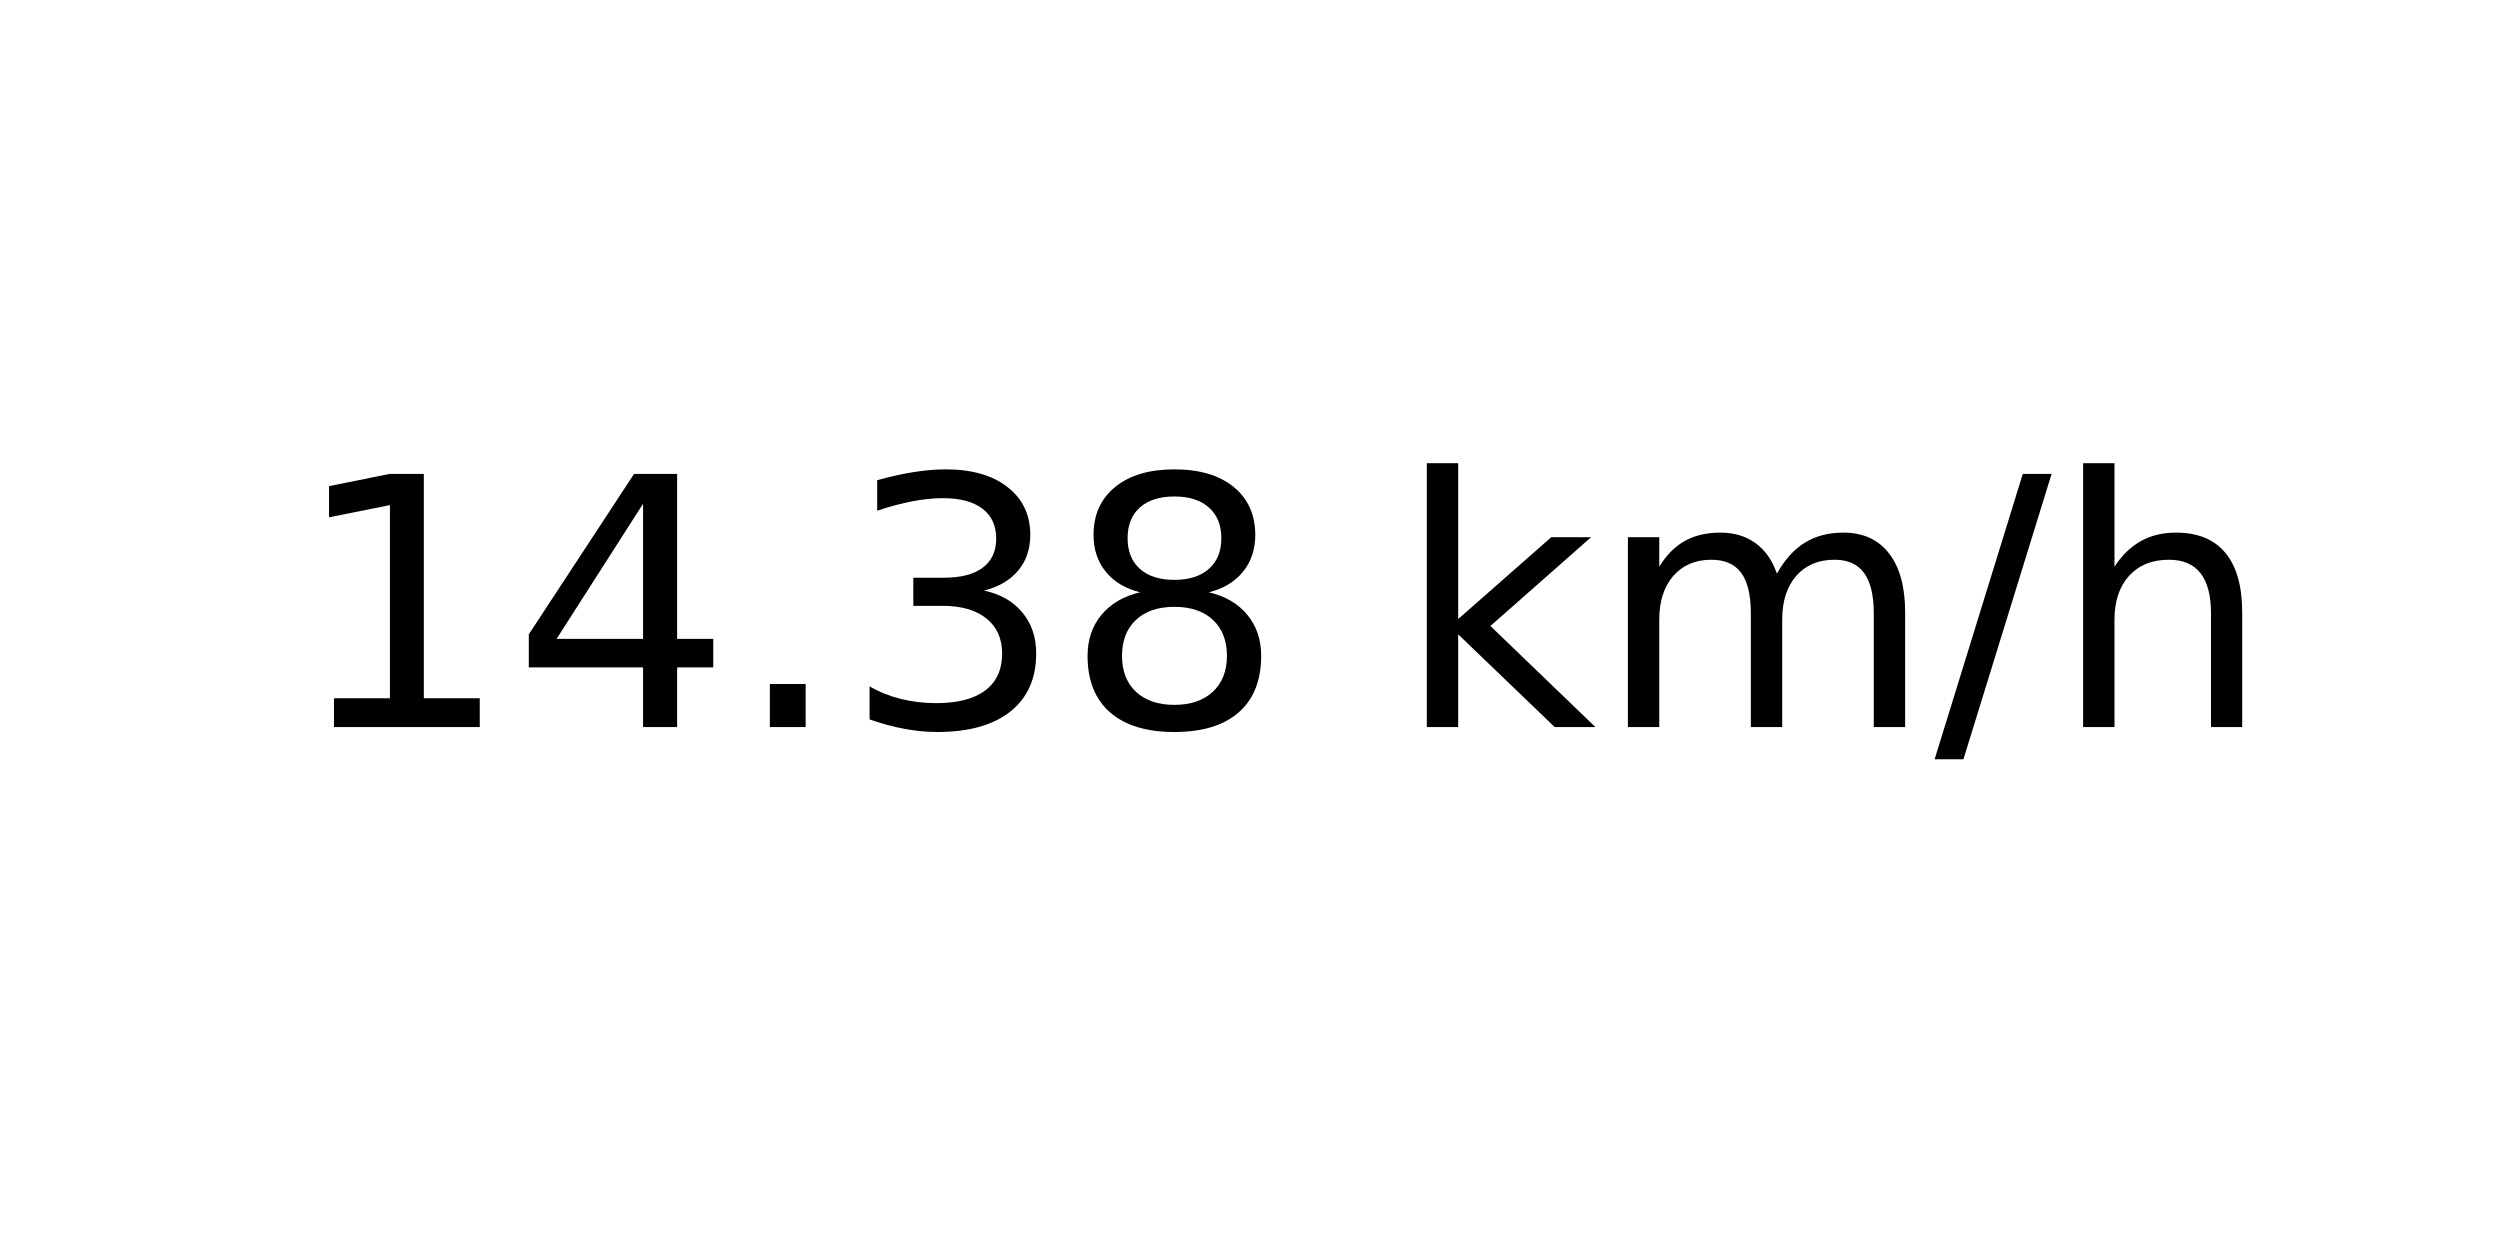
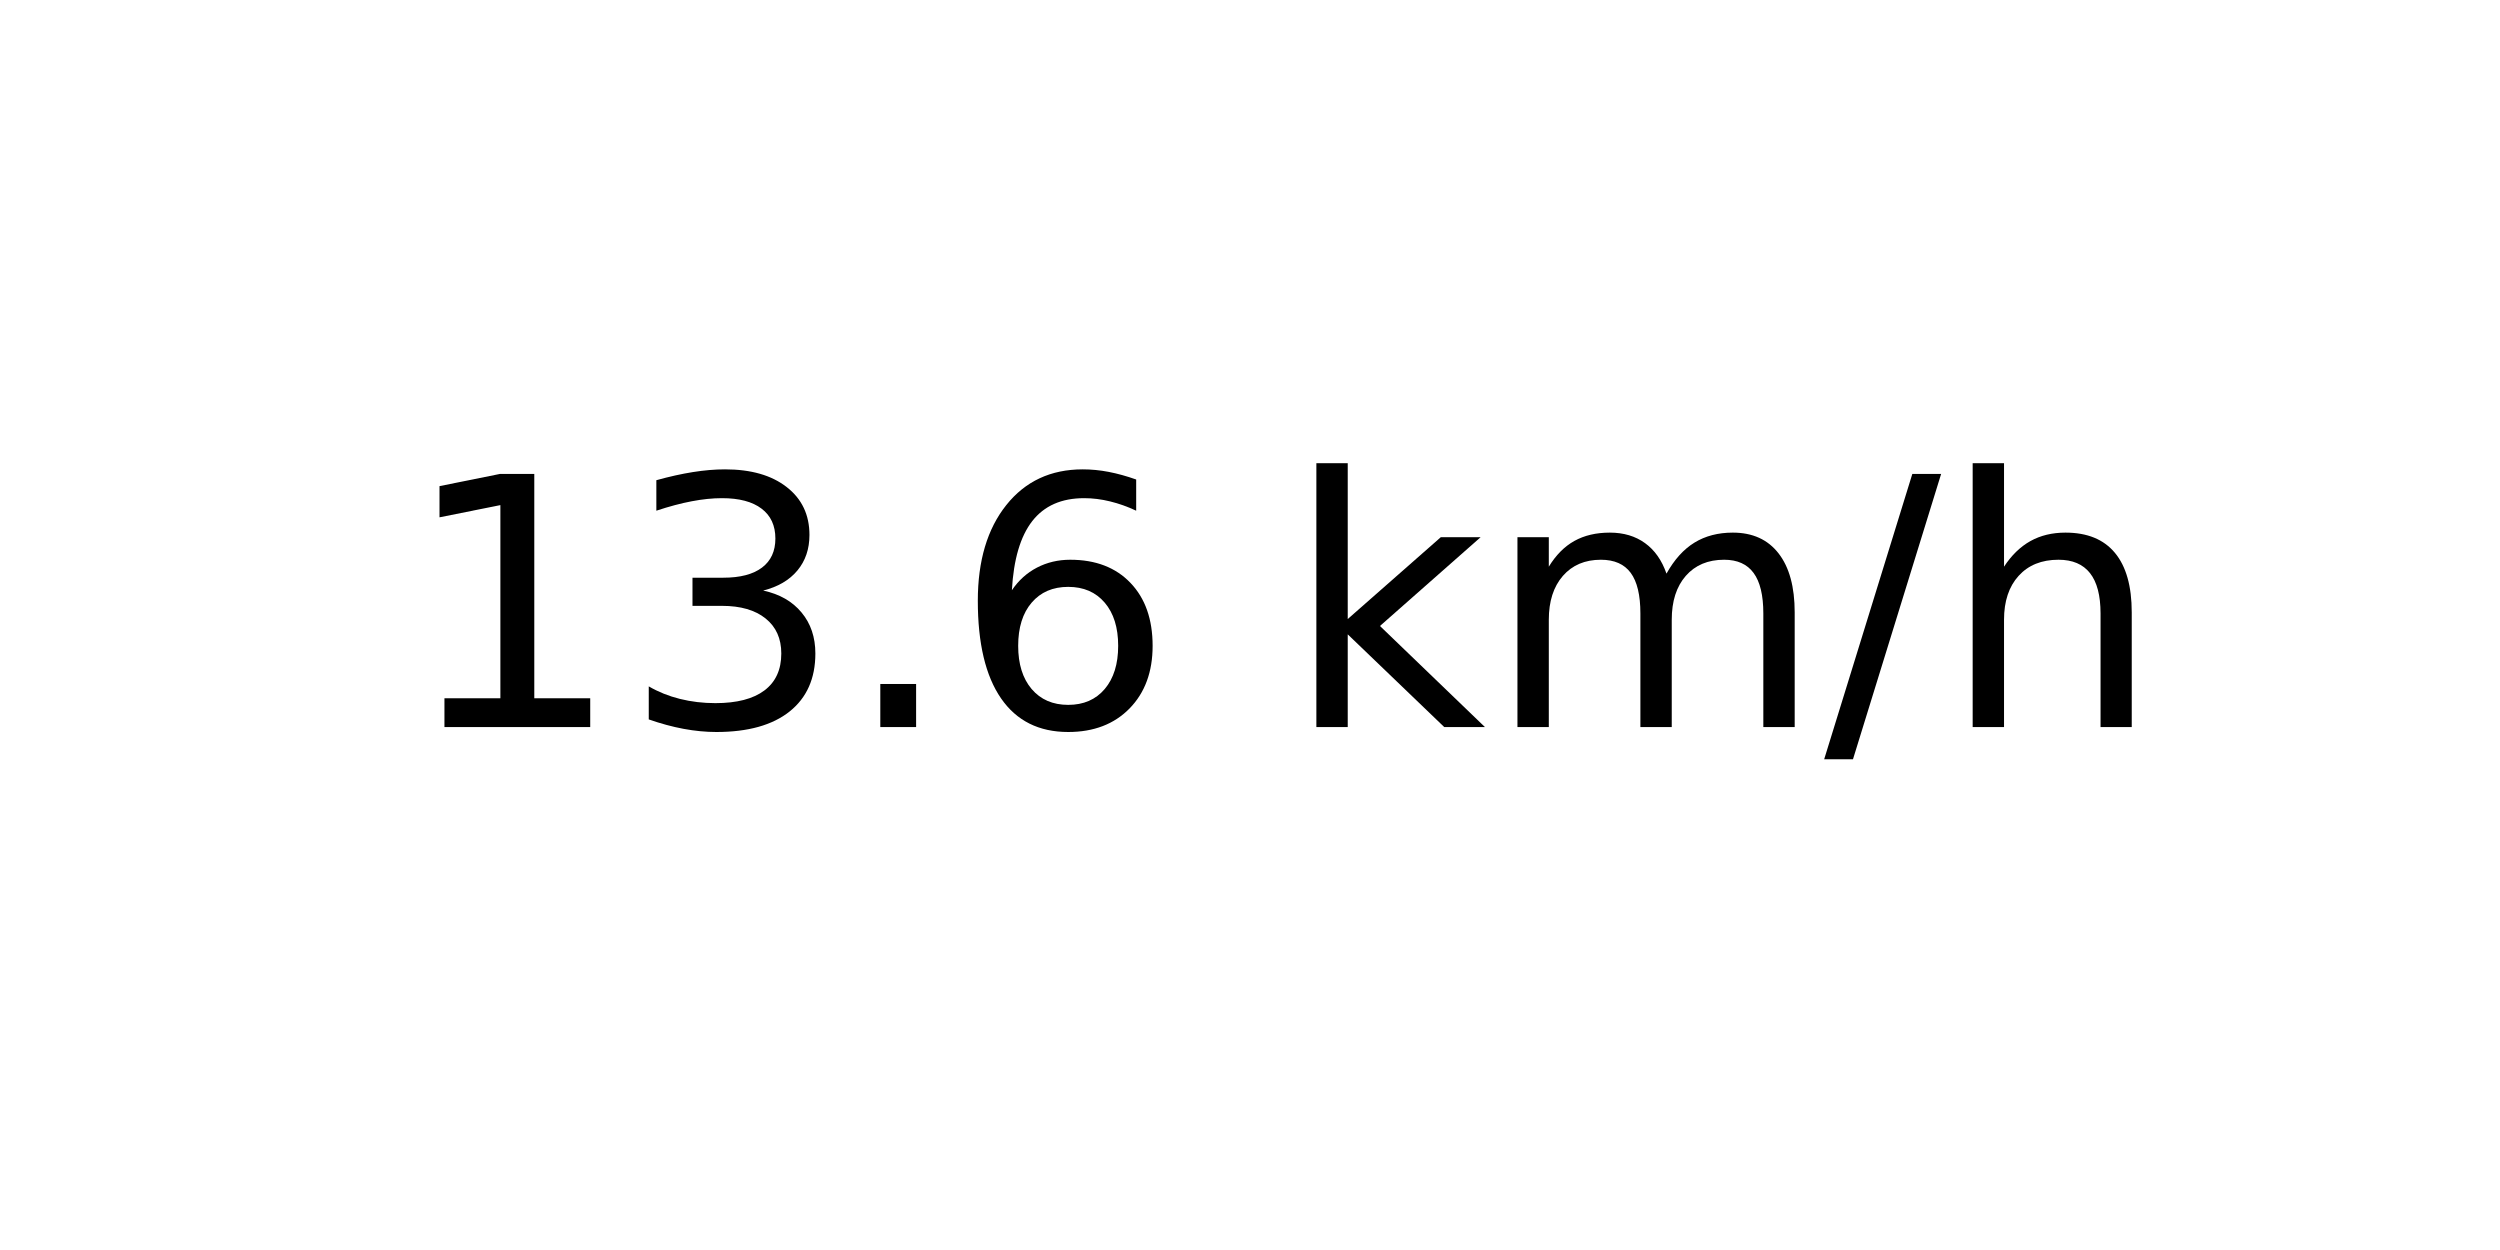
<svg xmlns="http://www.w3.org/2000/svg" xmlns:xlink="http://www.w3.org/1999/xlink" width="72pt" height="36pt" viewBox="0 0 72 36" version="1.1">
  <defs>
    <style type="text/css">*{stroke-linejoin: round; stroke-linecap: butt}</style>
  </defs>
  <g id="figure_1">
    <g id="axes_1">
      <g id="text_1">
-         <g transform="translate(8.378125 20.93937) scale(0.1 -0.1)">
+         <g transform="translate(11.55937 20.93937) scale(0.1 -0.1)">
          <defs>
            <path id="DejaVuSans-31" d="M 794 531  L 1825 531  L 1825 4091  L 703 3866  L 703 4441  L 1819 4666  L 2450 4666  L 2450 531  L 3481 531  L 3481 0  L 794 0  L 794 531  z " transform="scale(0.015625)" />
-             <path id="DejaVuSans-34" d="M 2419 4116  L 825 1625  L 2419 1625  L 2419 4116  z M 2253 4666  L 3047 4666  L 3047 1625  L 3713 1625  L 3713 1100  L 3047 1100  L 3047 0  L 2419 0  L 2419 1100  L 313 1100  L 313 1709  L 2253 4666  z " transform="scale(0.015625)" />
+             <path id="DejaVuSans-33" d="M 2597 2516  Q 3050 2419 3304 2112  Q 3559 1806 3559 1356  Q 3559 666 3084 287  Q 2609 -91 1734 -91  Q 1441 -91 1130 -33  Q 819 25 488 141  L 488 750  Q 750 597 1062 519  Q 1375 441 1716 441  Q 2309 441 2620 675  Q 2931 909 2931 1356  Q 2931 1769 2642 2001  Q 2353 2234 1838 2234  L 1294 2234  L 1294 2753  L 1863 2753  Q 2328 2753 2575 2939  Q 2822 3125 2822 3475  Q 2822 3834 2567 4026  Q 2313 4219 1838 4219  Q 1578 4219 1281 4162  Q 984 4106 628 3988  L 628 4550  Q 988 4650 1302 4700  Q 1616 4750 1894 4750  Q 2613 4750 3031 4423  Q 3450 4097 3450 3541  Q 3450 3153 3228 2886  Q 3006 2619 2597 2516  z " transform="scale(0.015625)" />
            <path id="DejaVuSans-2e" d="M 684 794  L 1344 794  L 1344 0  L 684 0  L 684 794  z " transform="scale(0.015625)" />
-             <path id="DejaVuSans-33" d="M 2597 2516  Q 3050 2419 3304 2112  Q 3559 1806 3559 1356  Q 3559 666 3084 287  Q 2609 -91 1734 -91  Q 1441 -91 1130 -33  Q 819 25 488 141  L 488 750  Q 750 597 1062 519  Q 1375 441 1716 441  Q 2309 441 2620 675  Q 2931 909 2931 1356  Q 2931 1769 2642 2001  Q 2353 2234 1838 2234  L 1294 2234  L 1294 2753  L 1863 2753  Q 2328 2753 2575 2939  Q 2822 3125 2822 3475  Q 2822 3834 2567 4026  Q 2313 4219 1838 4219  Q 1578 4219 1281 4162  Q 984 4106 628 3988  L 628 4550  Q 988 4650 1302 4700  Q 1616 4750 1894 4750  Q 2613 4750 3031 4423  Q 3450 4097 3450 3541  Q 3450 3153 3228 2886  Q 3006 2619 2597 2516  z " transform="scale(0.015625)" />
-             <path id="DejaVuSans-38" d="M 2034 2216  Q 1584 2216 1326 1975  Q 1069 1734 1069 1313  Q 1069 891 1326 650  Q 1584 409 2034 409  Q 2484 409 2743 651  Q 3003 894 3003 1313  Q 3003 1734 2745 1975  Q 2488 2216 2034 2216  z M 1403 2484  Q 997 2584 770 2862  Q 544 3141 544 3541  Q 544 4100 942 4425  Q 1341 4750 2034 4750  Q 2731 4750 3128 4425  Q 3525 4100 3525 3541  Q 3525 3141 3298 2862  Q 3072 2584 2669 2484  Q 3125 2378 3379 2068  Q 3634 1759 3634 1313  Q 3634 634 3220 271  Q 2806 -91 2034 -91  Q 1263 -91 848 271  Q 434 634 434 1313  Q 434 1759 690 2068  Q 947 2378 1403 2484  z M 1172 3481  Q 1172 3119 1398 2916  Q 1625 2713 2034 2713  Q 2441 2713 2670 2916  Q 2900 3119 2900 3481  Q 2900 3844 2670 4047  Q 2441 4250 2034 4250  Q 1625 4250 1398 4047  Q 1172 3844 1172 3481  z " transform="scale(0.015625)" />
+             <path id="DejaVuSans-36" d="M 2113 2584  Q 1688 2584 1439 2293  Q 1191 2003 1191 1497  Q 1191 994 1439 701  Q 1688 409 2113 409  Q 2538 409 2786 701  Q 3034 994 3034 1497  Q 3034 2003 2786 2293  Q 2538 2584 2113 2584  z M 3366 4563  L 3366 3988  Q 3128 4100 2886 4159  Q 2644 4219 2406 4219  Q 1781 4219 1451 3797  Q 1122 3375 1075 2522  Q 1259 2794 1537 2939  Q 1816 3084 2150 3084  Q 2853 3084 3261 2657  Q 3669 2231 3669 1497  Q 3669 778 3244 343  Q 2819 -91 2113 -91  Q 1303 -91 875 529  Q 447 1150 447 2328  Q 447 3434 972 4092  Q 1497 4750 2381 4750  Q 2619 4750 2861 4703  Q 3103 4656 3366 4563  z " transform="scale(0.015625)" />
            <path id="DejaVuSans-20" transform="scale(0.015625)" />
            <path id="DejaVuSans-6b" d="M 581 4863  L 1159 4863  L 1159 1991  L 2875 3500  L 3609 3500  L 1753 1863  L 3688 0  L 2938 0  L 1159 1709  L 1159 0  L 581 0  L 581 4863  z " transform="scale(0.015625)" />
            <path id="DejaVuSans-6d" d="M 3328 2828  Q 3544 3216 3844 3400  Q 4144 3584 4550 3584  Q 5097 3584 5394 3201  Q 5691 2819 5691 2113  L 5691 0  L 5113 0  L 5113 2094  Q 5113 2597 4934 2840  Q 4756 3084 4391 3084  Q 3944 3084 3684 2787  Q 3425 2491 3425 1978  L 3425 0  L 2847 0  L 2847 2094  Q 2847 2600 2669 2842  Q 2491 3084 2119 3084  Q 1678 3084 1418 2786  Q 1159 2488 1159 1978  L 1159 0  L 581 0  L 581 3500  L 1159 3500  L 1159 2956  Q 1356 3278 1631 3431  Q 1906 3584 2284 3584  Q 2666 3584 2933 3390  Q 3200 3197 3328 2828  z " transform="scale(0.015625)" />
            <path id="DejaVuSans-2f" d="M 1625 4666  L 2156 4666  L 531 -594  L 0 -594  L 1625 4666  z " transform="scale(0.015625)" />
            <path id="DejaVuSans-68" d="M 3513 2113  L 3513 0  L 2938 0  L 2938 2094  Q 2938 2591 2744 2837  Q 2550 3084 2163 3084  Q 1697 3084 1428 2787  Q 1159 2491 1159 1978  L 1159 0  L 581 0  L 581 4863  L 1159 4863  L 1159 2956  Q 1366 3272 1645 3428  Q 1925 3584 2291 3584  Q 2894 3584 3203 3211  Q 3513 2838 3513 2113  z " transform="scale(0.015625)" />
          </defs>
          <use xlink:href="#DejaVuSans-31" />
-           <use xlink:href="#DejaVuSans-34" x="63.623" />
+           <use xlink:href="#DejaVuSans-33" x="63.623" />
          <use xlink:href="#DejaVuSans-2e" x="127.246" />
-           <use xlink:href="#DejaVuSans-33" x="159.033" />
-           <use xlink:href="#DejaVuSans-38" x="222.656" />
-           <use xlink:href="#DejaVuSans-20" x="286.279" />
-           <use xlink:href="#DejaVuSans-6b" x="318.066" />
-           <use xlink:href="#DejaVuSans-6d" x="375.977" />
-           <use xlink:href="#DejaVuSans-2f" x="473.389" />
-           <use xlink:href="#DejaVuSans-68" x="507.08" />
+           <use xlink:href="#DejaVuSans-36" x="159.033" />
+           <use xlink:href="#DejaVuSans-20" x="222.656" />
+           <use xlink:href="#DejaVuSans-6b" x="254.443" />
+           <use xlink:href="#DejaVuSans-6d" x="312.354" />
+           <use xlink:href="#DejaVuSans-2f" x="409.766" />
+           <use xlink:href="#DejaVuSans-68" x="443.457" />
        </g>
      </g>
    </g>
  </g>
</svg>
